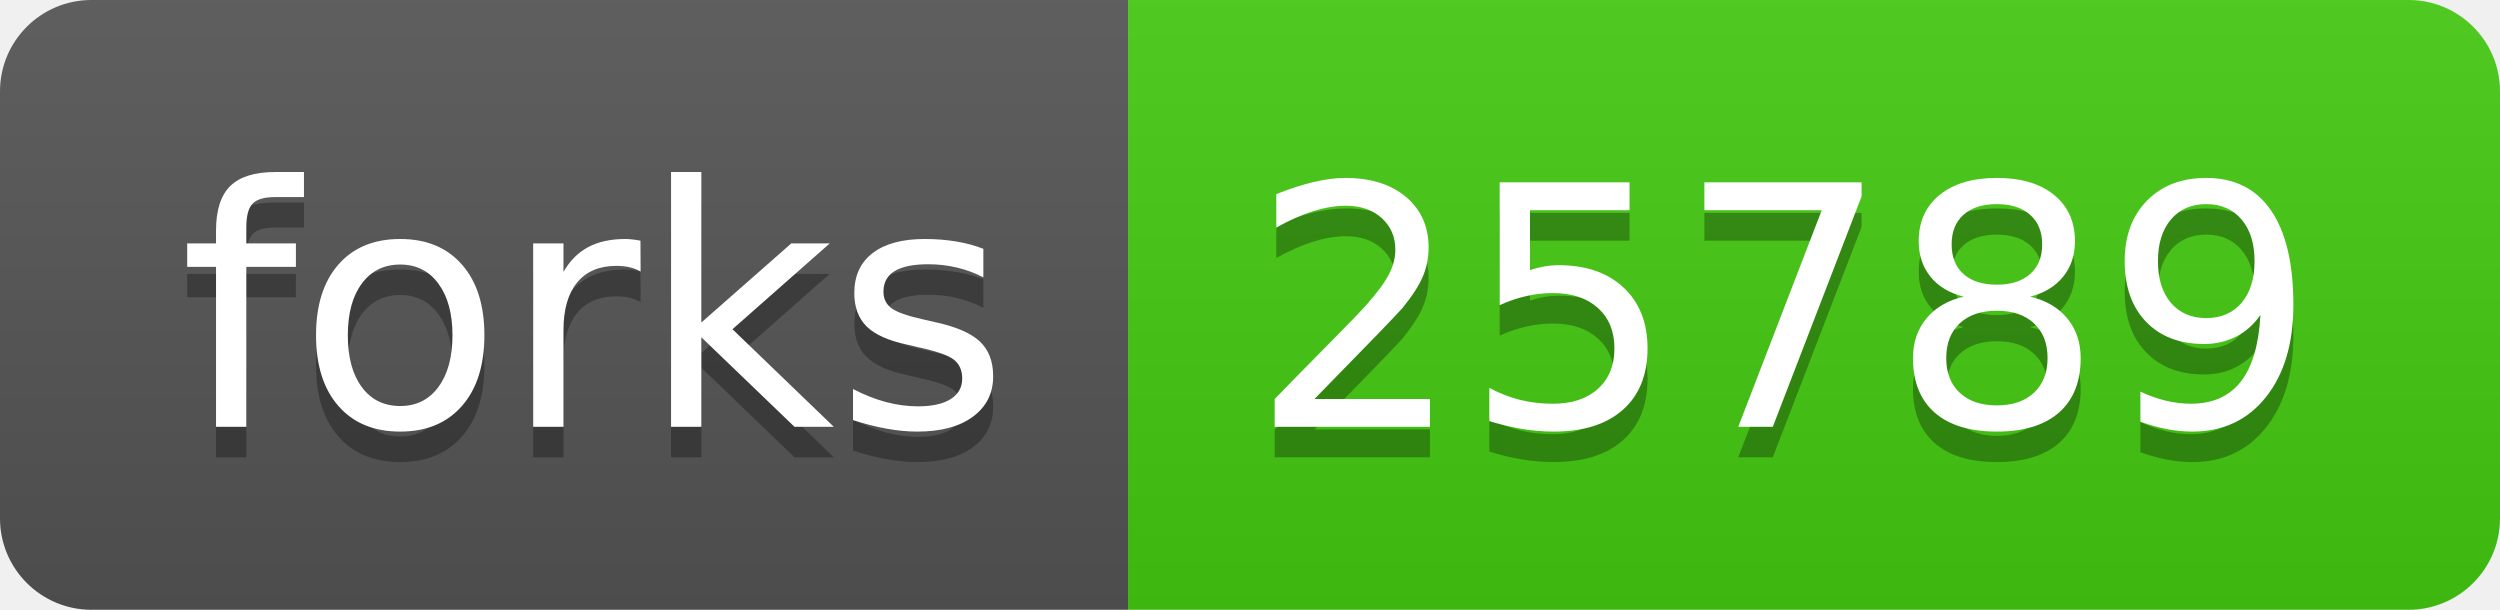
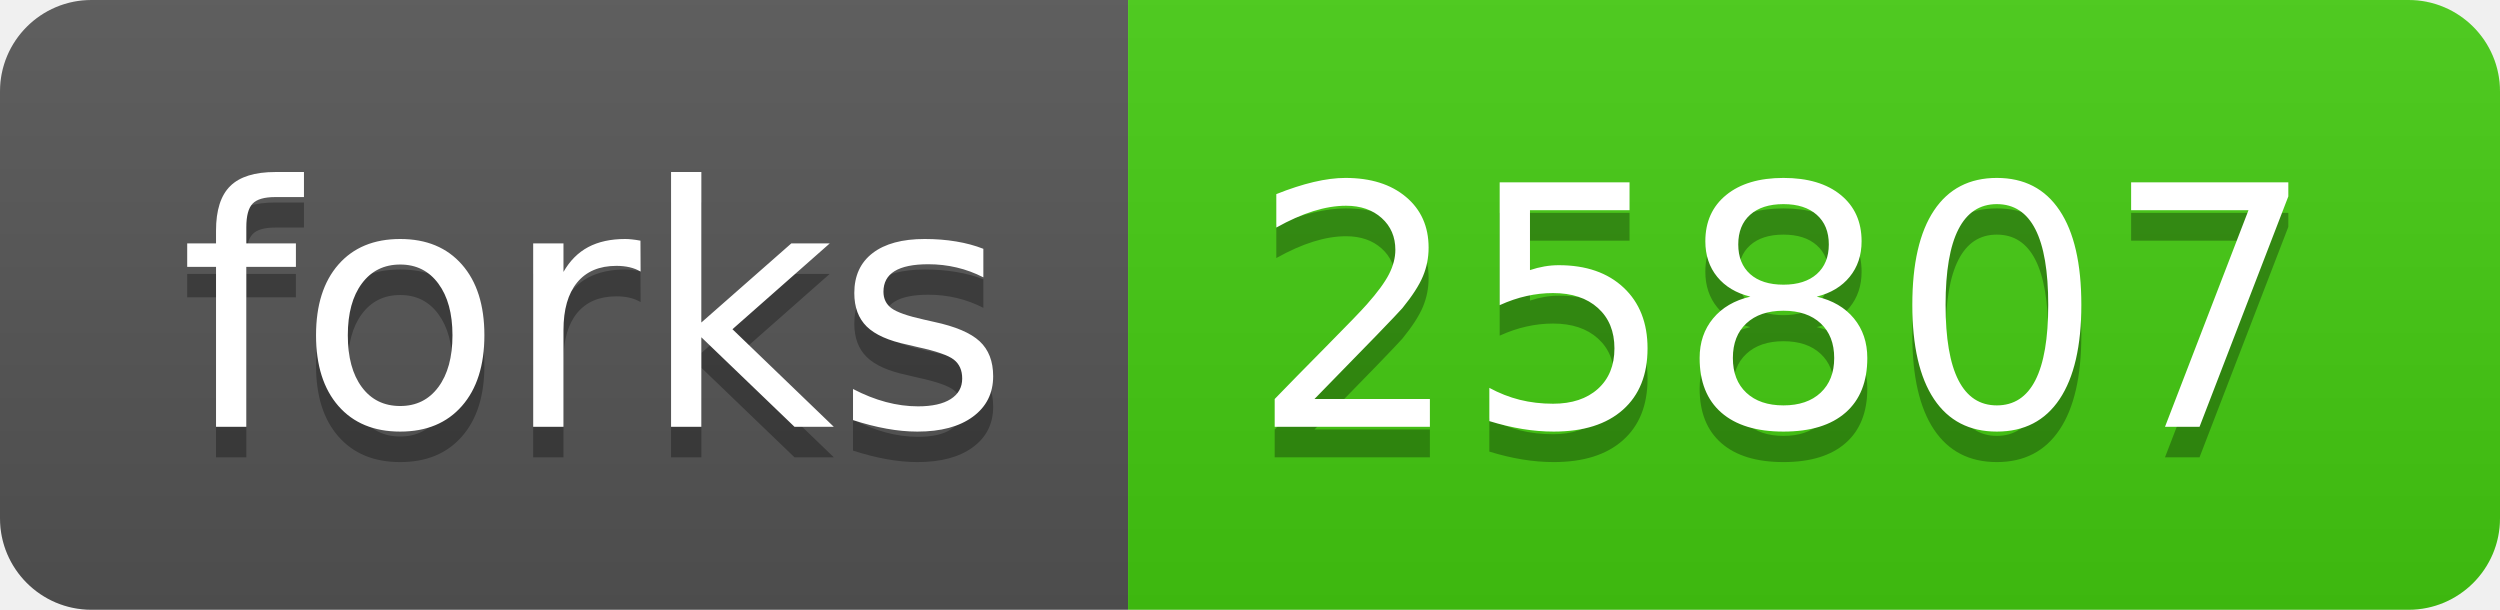
- <svg xmlns="http://www.w3.org/2000/svg" width="82" height="20" role="img" aria-label="forks: 25789">
+ <svg xmlns="http://www.w3.org/2000/svg" width="82" height="20" role="img" aria-label="forks: 25807">
  <linearGradient id="s" x2="0" y2="100%">
    <stop offset="0" stop-color="#bbb" stop-opacity=".1" />
    <stop offset="1" stop-opacity=".1" />
  </linearGradient>
  <clipPath id="r">
    <rect width="82" height="20" rx="3" fill="#fff" />
  </clipPath>
  <g clip-path="url(#r)">
    <rect width="37" height="20" fill="#555" />
    <rect x="37" width="45" height="20" fill="#4c1" />
    <rect width="82" height="20" fill="url(#s)" />
  </g>
  <g fill="#fff" text-anchor="middle" font-family="Verdana,Geneva,DejaVu Sans,sans-serif" text-rendering="geometricPrecision" font-size="110">
    <text aria-hidden="true" x="195" y="150" fill="#010101" fill-opacity=".3" transform="scale(.1)" textLength="270">forks</text>
    <text x="195" y="140" transform="scale(.1)" fill="#fff" textLength="270">forks</text>
-     <text aria-hidden="true" x="585" y="150" fill="#010101" fill-opacity=".3" transform="scale(.1)" textLength="350">25789</text>
-     <text x="585" y="140" transform="scale(.1)" fill="#fff" textLength="350">25789</text>
+     <text aria-hidden="true" x="585" y="150" fill="#010101" fill-opacity=".3" transform="scale(.1)" textLength="350">25807</text>
+     <text x="585" y="140" transform="scale(.1)" fill="#fff" textLength="350">25807</text>
  </g>
</svg>
